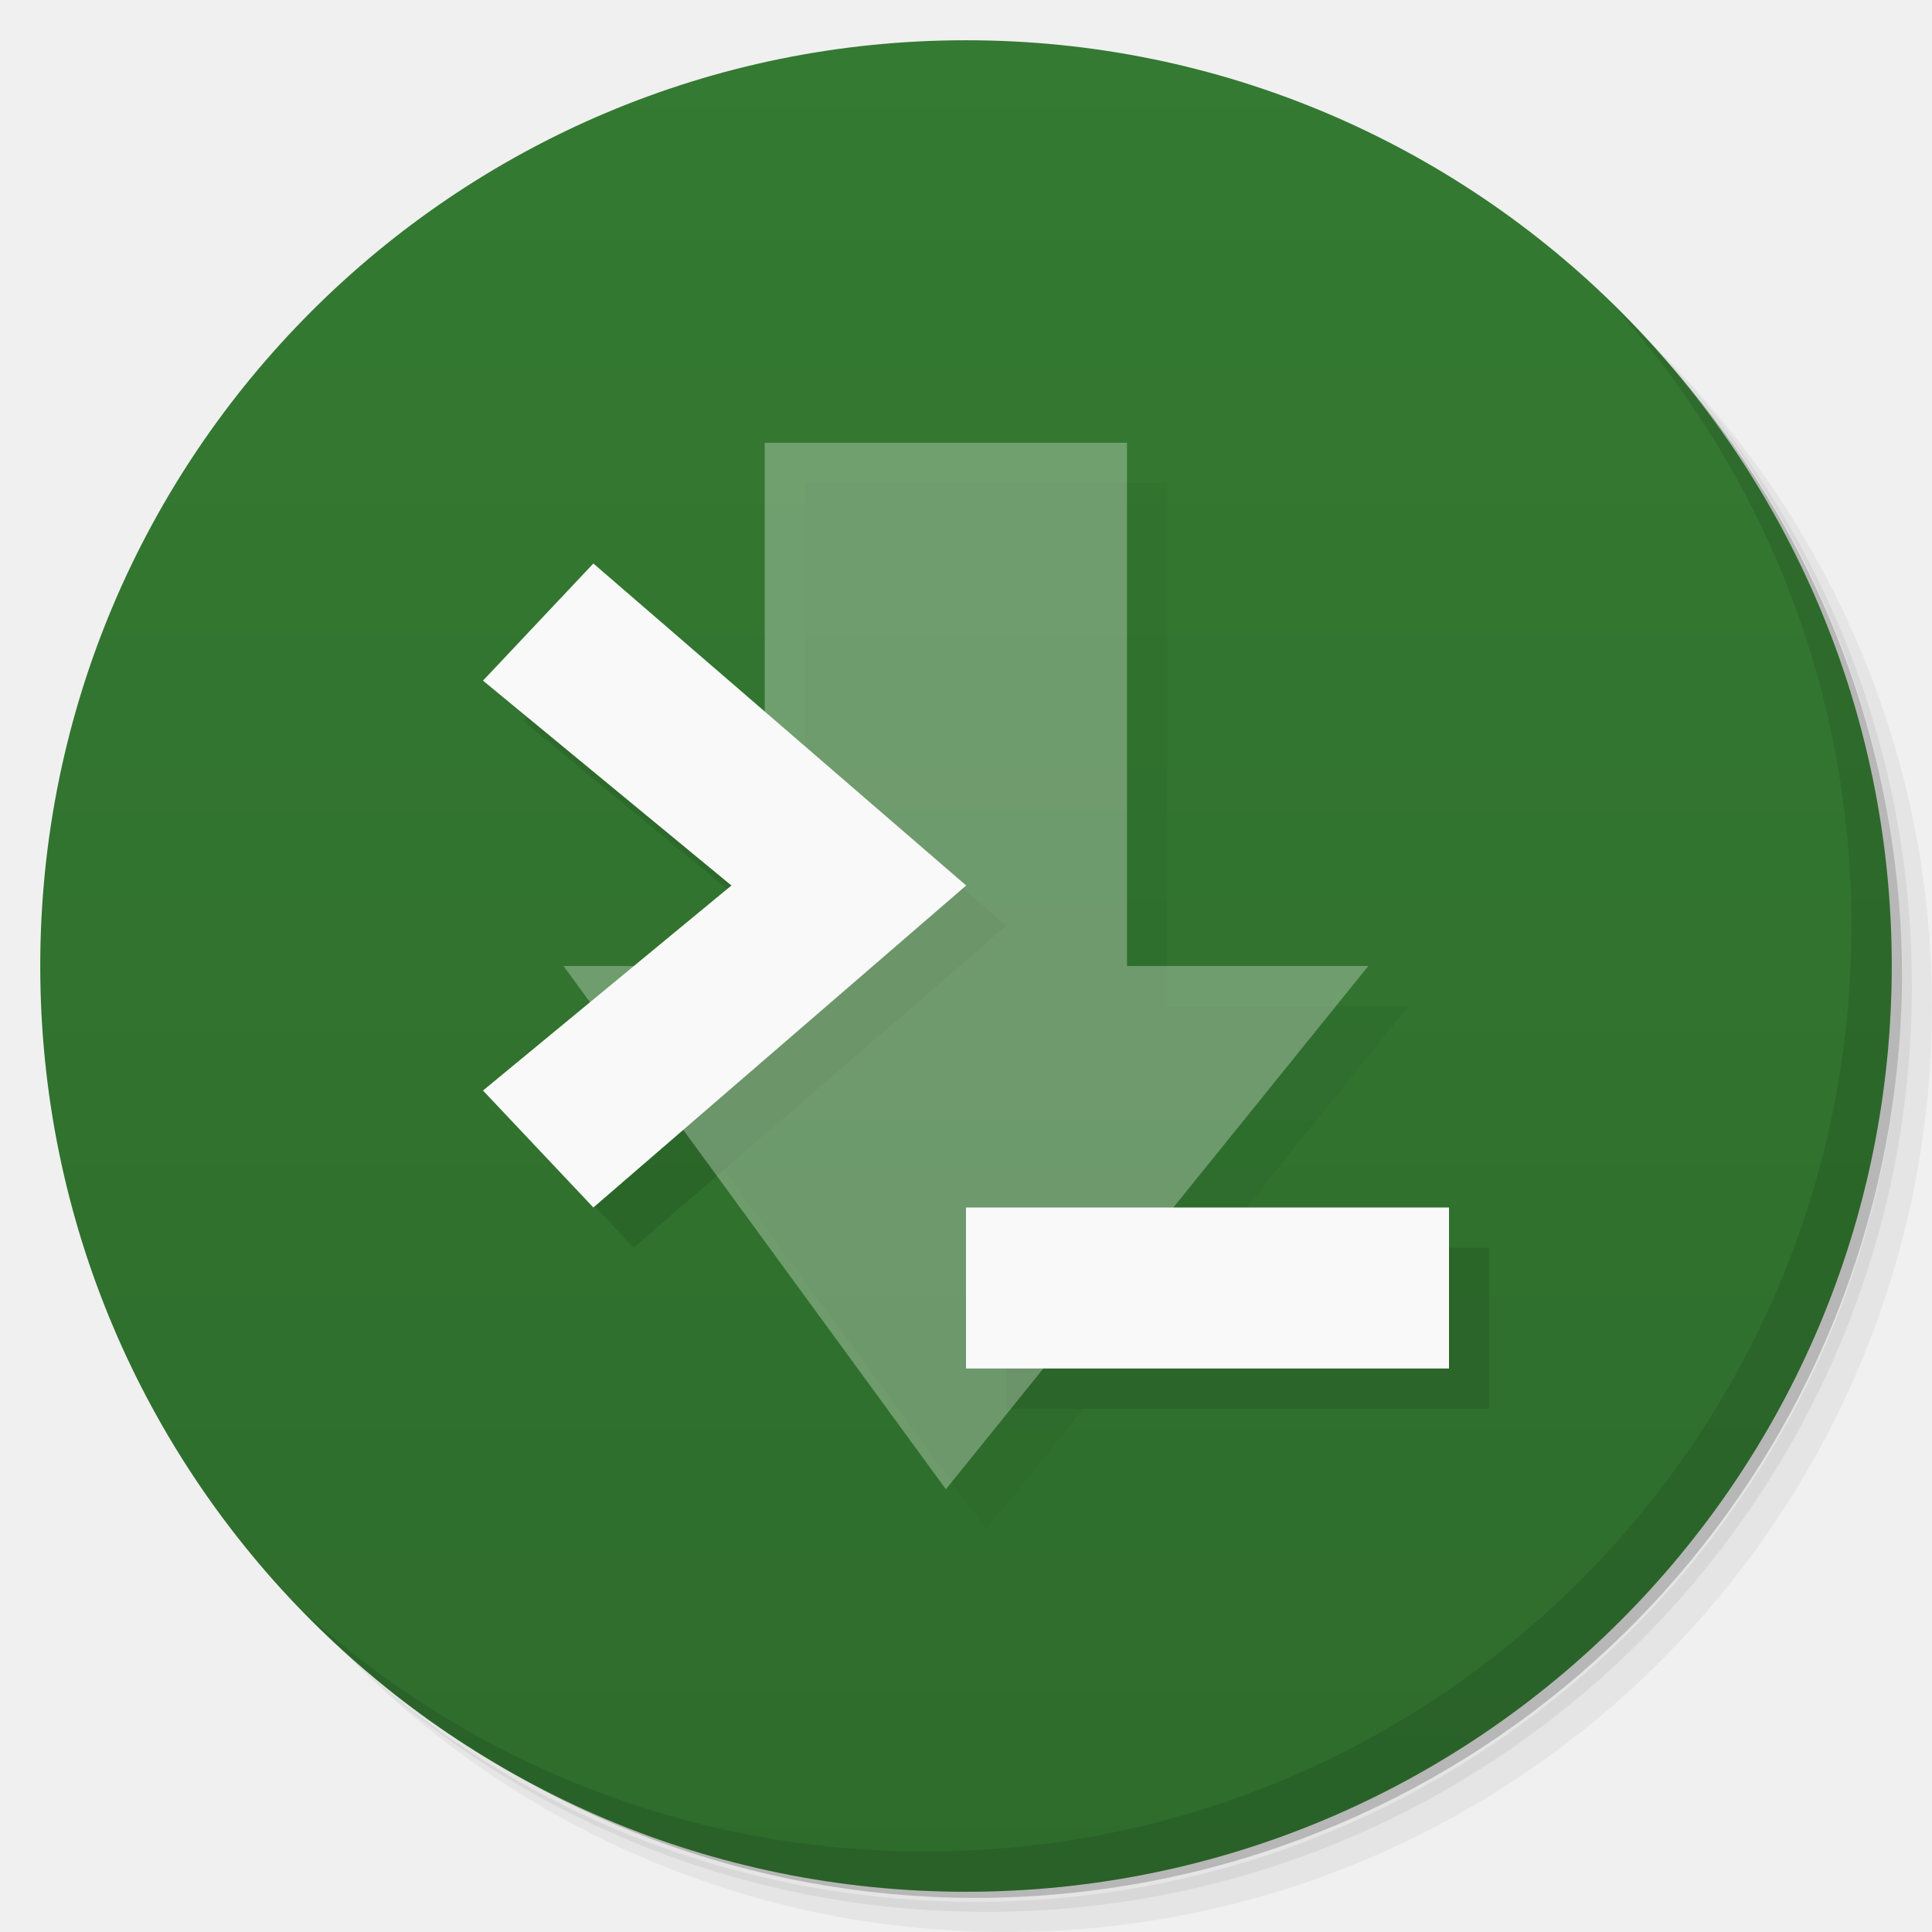
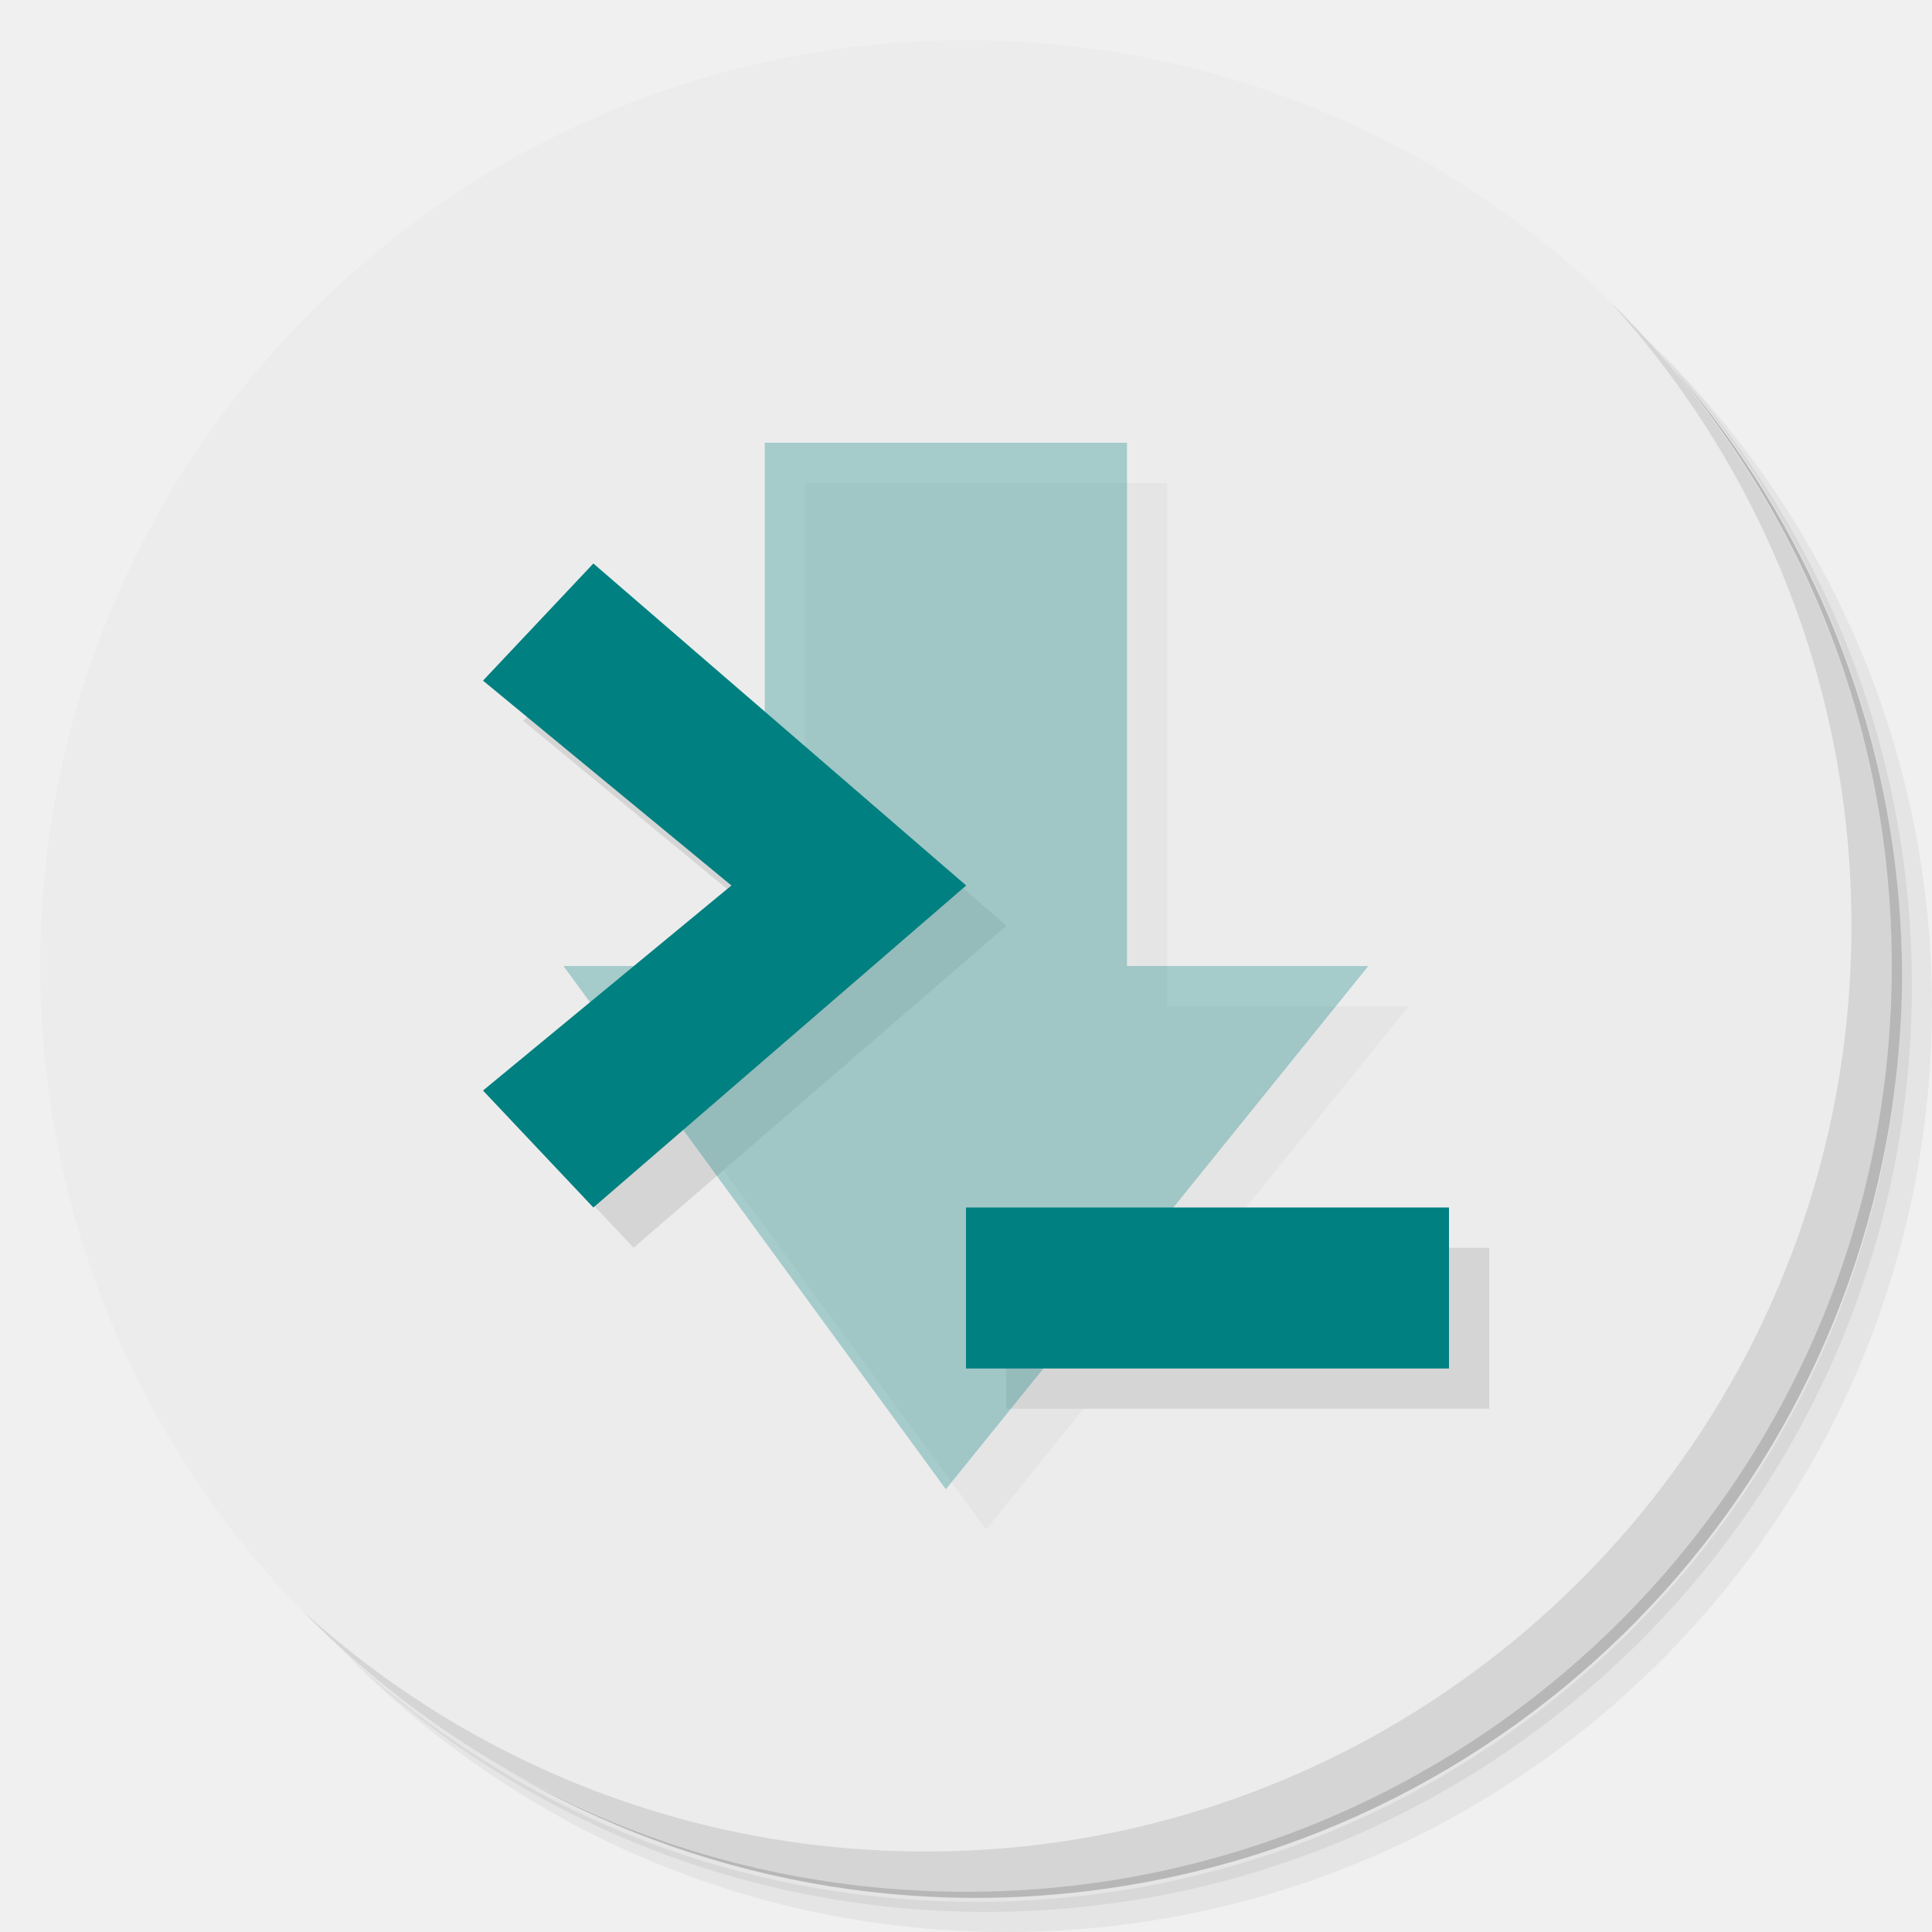
- <svg xmlns="http://www.w3.org/2000/svg" viewBox="0 0 48 48">
-   <defs>
+ <svg xmlns="http://www.w3.org/2000/svg" viewBox="0 0 48 48" id="svg2" version="1.1">
+   <defs id="defs4">
    <linearGradient id="linearGradient3764" x1="1" x2="47" gradientUnits="userSpaceOnUse" gradientTransform="matrix(0,-1,1,0,-1.5e-6,48)">
-       <stop style="stop-color:#2e6c2c;stop-opacity:1" />
-       <stop offset="1" style="stop-color:#347a32;stop-opacity:1" />
+       <stop style="stop-color:#2e6c2c;stop-opacity:1" id="stop7" />
+       <stop offset="1" style="stop-color:#347a32;stop-opacity:1" id="stop9" />
    </linearGradient>
  </defs>
-   <g>
-     <path d="m 36.31 5 c 5.859 4.062 9.688 10.831 9.688 18.5 c 0 12.426 -10.07 22.5 -22.5 22.5 c -7.669 0 -14.438 -3.828 -18.5 -9.688 c 1.037 1.822 2.306 3.499 3.781 4.969 c 4.085 3.712 9.514 5.969 15.469 5.969 c 12.703 0 23 -10.298 23 -23 c 0 -5.954 -2.256 -11.384 -5.969 -15.469 c -1.469 -1.475 -3.147 -2.744 -4.969 -3.781 z m 4.969 3.781 c 3.854 4.113 6.219 9.637 6.219 15.719 c 0 12.703 -10.297 23 -23 23 c -6.081 0 -11.606 -2.364 -15.719 -6.219 c 4.16 4.144 9.883 6.719 16.219 6.719 c 12.703 0 23 -10.298 23 -23 c 0 -6.335 -2.575 -12.06 -6.719 -16.219 z" style="opacity:0.05" />
-     <path d="m 41.28 8.781 c 3.712 4.085 5.969 9.514 5.969 15.469 c 0 12.703 -10.297 23 -23 23 c -5.954 0 -11.384 -2.256 -15.469 -5.969 c 4.113 3.854 9.637 6.219 15.719 6.219 c 12.703 0 23 -10.298 23 -23 c 0 -6.081 -2.364 -11.606 -6.219 -15.719 z" style="opacity:0.1" />
-     <path d="m 31.25 2.375 c 8.615 3.154 14.75 11.417 14.75 21.13 c 0 12.426 -10.07 22.5 -22.5 22.5 c -9.708 0 -17.971 -6.135 -21.12 -14.75 a 23 23 0 0 0 44.875 -7 a 23 23 0 0 0 -16 -21.875 z" style="opacity:0.2" />
+   <g id="g11">
+     <path d="m 36.31 5 c 5.859 4.062 9.688 10.831 9.688 18.5 c 0 12.426 -10.07 22.5 -22.5 22.5 c -7.669 0 -14.438 -3.828 -18.5 -9.688 c 1.037 1.822 2.306 3.499 3.781 4.969 c 4.085 3.712 9.514 5.969 15.469 5.969 c 12.703 0 23 -10.298 23 -23 c 0 -5.954 -2.256 -11.384 -5.969 -15.469 c -1.469 -1.475 -3.147 -2.744 -4.969 -3.781 z m 4.969 3.781 c 3.854 4.113 6.219 9.637 6.219 15.719 c 0 12.703 -10.297 23 -23 23 c -6.081 0 -11.606 -2.364 -15.719 -6.219 c 4.16 4.144 9.883 6.719 16.219 6.719 c 12.703 0 23 -10.298 23 -23 c 0 -6.335 -2.575 -12.06 -6.719 -16.219 z" style="opacity:0.05" id="path13" />
+     <path d="m 41.28 8.781 c 3.712 4.085 5.969 9.514 5.969 15.469 c 0 12.703 -10.297 23 -23 23 c -5.954 0 -11.384 -2.256 -15.469 -5.969 c 4.113 3.854 9.637 6.219 15.719 6.219 c 12.703 0 23 -10.298 23 -23 c 0 -6.081 -2.364 -11.606 -6.219 -15.719 z" style="opacity:0.1" id="path15" />
+     <path d="m 31.25 2.375 c 8.615 3.154 14.75 11.417 14.75 21.13 c 0 12.426 -10.07 22.5 -22.5 22.5 c -9.708 0 -17.971 -6.135 -21.12 -14.75 a 23 23 0 0 0 44.875 -7 a 23 23 0 0 0 -16 -21.875 z" style="opacity:0.2" id="path17" />
  </g>
-   <g>
-     <path d="m 24 1 c 12.703 0 23 10.297 23 23 c 0 12.703 -10.297 23 -23 23 -12.703 0 -23 -10.297 -23 -23 0 -12.703 10.297 -23 23 -23 z" style="fill:url(#linearGradient3764);fill-opacity:1" />
+   <g id="g19" style="fill:#ececec;fill-opacity:1">
+     <path d="m 24 1 c 12.703 0 23 10.297 23 23 c 0 12.703 -10.297 23 -23 23 -12.703 0 -23 -10.297 -23 -23 0 -12.703 10.297 -23 23 -23 z" style="fill:#ececec;fill-opacity:1" id="path21" />
  </g>
-   <g>
-     <g>
-       <g transform="translate(1,1)">
-         <g style="opacity:0.1">
-           <g>
-             <path d="m 14 24 l 5 0 l 0 -13 l 9 0 l 0 13 l 5.996 0 l -10.496 13 m -9.5 -13" style="fill:#000;fill-opacity:0.302;stroke:none;fill-rule:nonzero" />
-             <path d="m 36 34 l 0 -4 l -12 0 l 0 4 m 12 0" style="fill:#000;fill-opacity:1;stroke:none;fill-rule:nonzero" />
-             <path d="m 14.742 30 l -2.742 -2.906 l 6.172 -5.094 l -6.172 -5.09 l 2.742 -2.91 l 9.262 8 m -9.262 8" style="fill:#000;fill-opacity:1;stroke:none;fill-rule:nonzero" />
+   <g id="g23">
+     <g id="g25">
+       <g transform="translate(1,1)" id="g27">
+         <g style="opacity:0.1" id="g29">
+           <g id="g31">
+             <path d="m 14 24 l 5 0 l 0 -13 l 9 0 l 0 13 l 5.996 0 l -10.496 13 m -9.5 -13" style="fill:#000;fill-opacity:0.302;stroke:none;fill-rule:nonzero" id="path33" />
+             <path d="m 36 34 l 0 -4 l -12 0 l 0 4 m 12 0" style="fill:#000;fill-opacity:1;stroke:none;fill-rule:nonzero" id="path35" />
+             <path d="m 14.742 30 l -2.742 -2.906 l 6.172 -5.094 l -6.172 -5.09 l 2.742 -2.91 l 9.262 8 m -9.262 8" style="fill:#000;fill-opacity:1;stroke:none;fill-rule:nonzero" id="path37" />
          </g>
        </g>
      </g>
    </g>
  </g>
-   <g>
-     <g>
-       <g>
-         <path d="m 14 24 l 5 0 l 0 -13 l 9 0 l 0 13 l 5.996 0 l -10.496 13 m -9.5 -13" style="fill:#fff;fill-opacity:0.302;stroke:none;fill-rule:nonzero" />
-         <path d="m 36 34 l 0 -4 l -12 0 l 0 4 m 12 0" style="fill:#f9f9f9;fill-opacity:1;stroke:none;fill-rule:nonzero" />
-         <path d="m 14.742 30 l -2.742 -2.906 l 6.172 -5.094 l -6.172 -5.09 l 2.742 -2.91 l 9.262 8 m -9.262 8" style="fill:#f9f9f9;fill-opacity:1;stroke:none;fill-rule:nonzero" />
+   <g id="g39" style="fill:#008080">
+     <g id="g41" style="fill:#008080">
+       <g id="g43" style="fill:#008080">
+         <path d="m 14 24 l 5 0 l 0 -13 l 9 0 l 0 13 l 5.996 0 l -10.496 13 m -9.5 -13" style="fill:#008080;fill-opacity:0.302;stroke:none;fill-rule:nonzero" id="path45" />
+         <path d="m 36 34 l 0 -4 l -12 0 l 0 4 m 12 0" style="fill:#008080;fill-opacity:1;stroke:none;fill-rule:nonzero" id="path47" />
+         <path d="m 14.742 30 l -2.742 -2.906 l 6.172 -5.094 l -6.172 -5.09 l 2.742 -2.91 l 9.262 8 m -9.262 8" style="fill:#008080;fill-opacity:1;stroke:none;fill-rule:nonzero" id="path49" />
      </g>
    </g>
  </g>
-   <g>
-     <path d="m 40.03 7.531 c 3.712 4.084 5.969 9.514 5.969 15.469 0 12.703 -10.297 23 -23 23 c -5.954 0 -11.384 -2.256 -15.469 -5.969 4.178 4.291 10.01 6.969 16.469 6.969 c 12.703 0 23 -10.298 23 -23 0 -6.462 -2.677 -12.291 -6.969 -16.469 z" style="opacity:0.1" />
+   <g id="g51">
+     <path d="m 40.03 7.531 c 3.712 4.084 5.969 9.514 5.969 15.469 0 12.703 -10.297 23 -23 23 c -5.954 0 -11.384 -2.256 -15.469 -5.969 4.178 4.291 10.01 6.969 16.469 6.969 c 12.703 0 23 -10.298 23 -23 0 -6.462 -2.677 -12.291 -6.969 -16.469 z" style="opacity:0.1" id="path53" />
  </g>
</svg>
